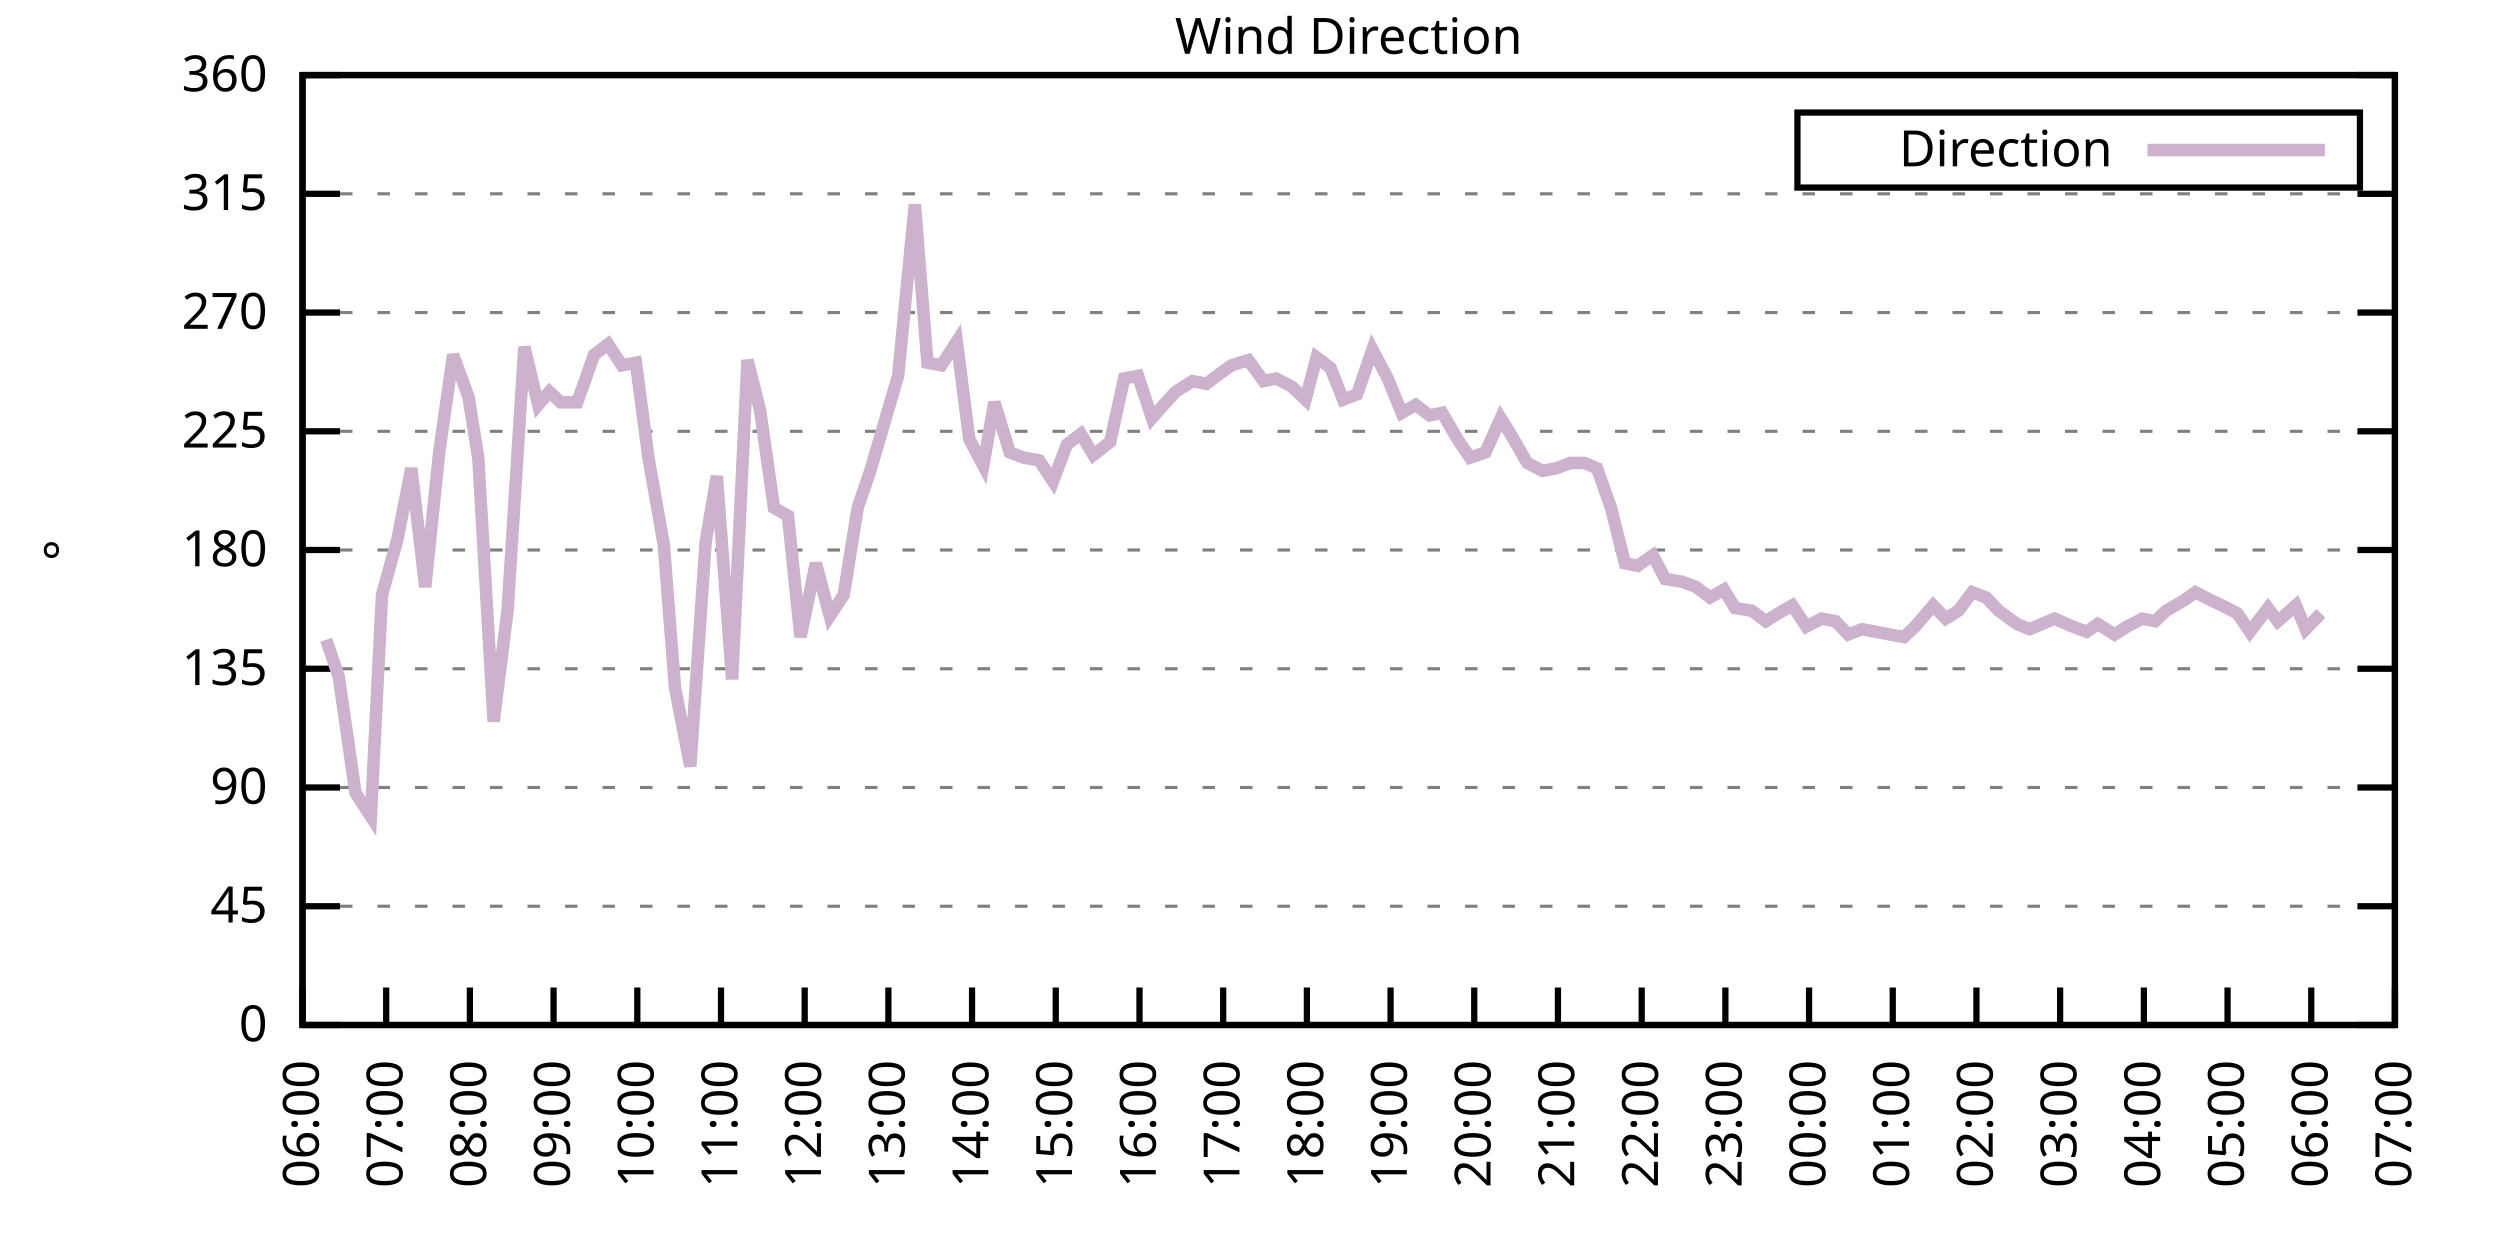
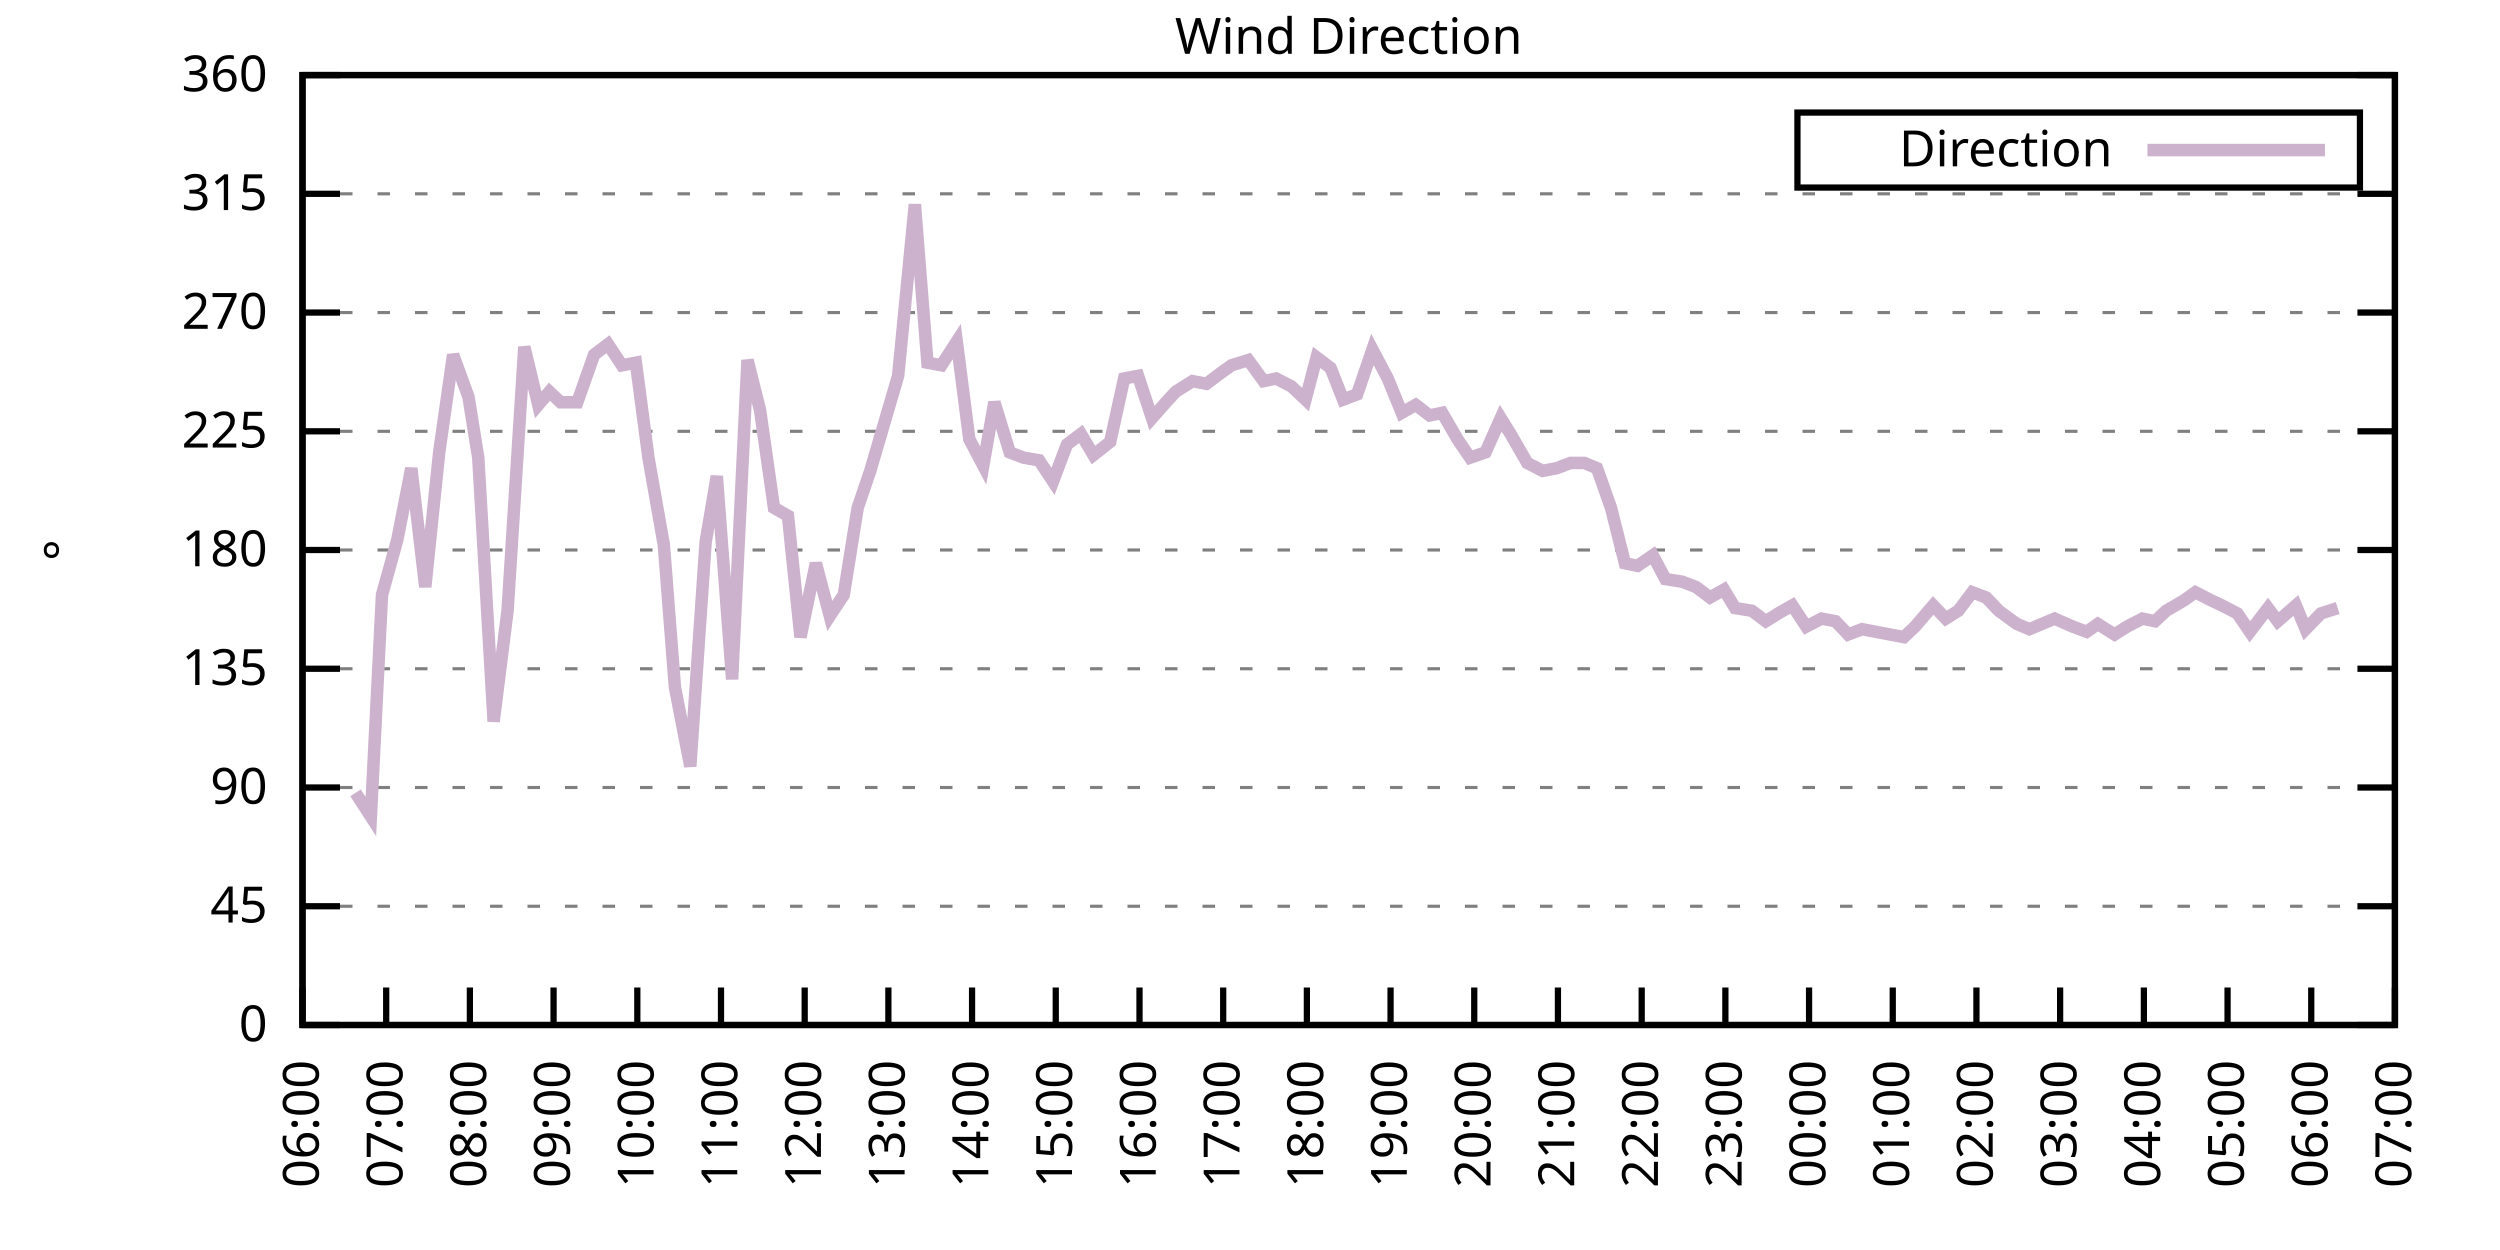
<svg xmlns="http://www.w3.org/2000/svg" xmlns:xlink="http://www.w3.org/1999/xlink" width="400" height="200" viewBox="0 0 400 200">
  <g id="gnuplot_canvas">
    <rect x="0" y="0" width="400" height="200" fill="none" />
    <defs>
      <circle id="gpDot" r="0.5" stroke-width="0.5" stroke="currentColor" />
      <path id="gpPt0" stroke-width="0.333" stroke="currentColor" d="M-1,0 h2 M0,-1 v2" />
      <path id="gpPt1" stroke-width="0.333" stroke="currentColor" d="M-1,-1 L1,1 M1,-1 L-1,1" />
      <path id="gpPt2" stroke-width="0.333" stroke="currentColor" d="M-1,0 L1,0 M0,-1 L0,1 M-1,-1 L1,1 M-1,1 L1,-1" />
      <rect id="gpPt3" stroke-width="0.333" stroke="currentColor" x="-1" y="-1" width="2" height="2" />
      <rect id="gpPt4" stroke-width="0.333" stroke="currentColor" fill="currentColor" x="-1" y="-1" width="2" height="2" />
      <circle id="gpPt5" stroke-width="0.333" stroke="currentColor" cx="0" cy="0" r="1" />
      <use xlink:href="#gpPt5" id="gpPt6" fill="currentColor" stroke="none" />
      <path id="gpPt7" stroke-width="0.333" stroke="currentColor" d="M0,-1.33 L-1.33,0.67 L1.33,0.67 z" />
      <use xlink:href="#gpPt7" id="gpPt8" fill="currentColor" stroke="none" />
      <use xlink:href="#gpPt7" id="gpPt9" stroke="currentColor" transform="rotate(180)" />
      <use xlink:href="#gpPt9" id="gpPt10" fill="currentColor" stroke="none" />
      <use xlink:href="#gpPt3" id="gpPt11" stroke="currentColor" transform="rotate(45)" />
      <use xlink:href="#gpPt11" id="gpPt12" fill="currentColor" stroke="none" />
      <path id="gpPt13" stroke-width="0.333" stroke="currentColor" d="M0,1.330 L1.265,0.411 L0.782,-1.067 L-0.782,-1.076 L-1.265,0.411 z" />
      <use xlink:href="#gpPt13" id="gpPt14" fill="currentColor" stroke="none" />
      <filter id="textbox" filterUnits="objectBoundingBox" x="0" y="0" height="1" width="1">
        <feFlood flood-color="white" flood-opacity="1" result="bgnd" />
        <feComposite in="SourceGraphic" in2="bgnd" operator="atop" />
      </filter>
      <filter id="greybox" filterUnits="objectBoundingBox" x="0" y="0" height="1" width="1">
        <feFlood flood-color="lightgrey" flood-opacity="1" result="grey" />
        <feComposite in="SourceGraphic" in2="grey" operator="atop" />
      </filter>
    </defs>
    <g fill="none" color="white" stroke="currentColor" stroke-width="1.00" stroke-linecap="butt" stroke-linejoin="miter">
</g>
    <g fill="none" color="black" stroke="currentColor" stroke-width="1.00" stroke-linecap="butt" stroke-linejoin="miter">
      <g stroke="none" shape-rendering="crispEdges">
        <polygon fill="rgb(255, 255, 255)" points="48.40,164.00 383.18,164.00 383.18,12.02 48.40,12.02 " />
      </g>
    </g>
    <g fill="none" color="black" stroke="currentColor" stroke-width="1.00" stroke-linecap="butt" stroke-linejoin="miter">
</g>
    <g fill="none" color="black" stroke="black" stroke-width="0.50" stroke-linecap="butt" stroke-linejoin="miter">
</g>
    <g fill="none" color="gray" stroke="currentColor" stroke-width="0.50" stroke-linecap="butt" stroke-linejoin="miter">
      <path stroke="gray" stroke-dasharray="2,4" class="gridline" d="M48.40,164.00 L383.19,164.00  " />
    </g>
    <g fill="none" color="gray" stroke="gray" stroke-width="1.00" stroke-linecap="butt" stroke-linejoin="miter">
</g>
    <g fill="none" color="black" stroke="currentColor" stroke-width="1.00" stroke-linecap="butt" stroke-linejoin="miter">
      <path stroke="black" d="M48.40,164.00 L54.40,164.00 M383.19,164.00 L377.19,164.00  " />
      <g transform="translate(42.80,166.60)" stroke="none" fill="black" font-family="Sans" font-size="8.00" text-anchor="end">
        <text>
          <tspan font-family="Sans"> 0</tspan>
        </text>
      </g>
    </g>
    <g fill="none" color="black" stroke="currentColor" stroke-width="1.00" stroke-linecap="butt" stroke-linejoin="miter">
</g>
    <g fill="none" color="black" stroke="black" stroke-width="0.50" stroke-linecap="butt" stroke-linejoin="miter">
</g>
    <g fill="none" color="gray" stroke="currentColor" stroke-width="0.50" stroke-linecap="butt" stroke-linejoin="miter">
      <path stroke="gray" stroke-dasharray="2,4" class="gridline" d="M48.40,145.00 L383.19,145.00  " />
    </g>
    <g fill="none" color="gray" stroke="gray" stroke-width="1.00" stroke-linecap="butt" stroke-linejoin="miter">
</g>
    <g fill="none" color="black" stroke="currentColor" stroke-width="1.00" stroke-linecap="butt" stroke-linejoin="miter">
      <path stroke="black" d="M48.40,145.00 L54.40,145.00 M383.19,145.00 L377.19,145.00  " />
      <g transform="translate(42.80,147.60)" stroke="none" fill="black" font-family="Sans" font-size="8.00" text-anchor="end">
        <text>
          <tspan font-family="Sans"> 45</tspan>
        </text>
      </g>
    </g>
    <g fill="none" color="black" stroke="currentColor" stroke-width="1.00" stroke-linecap="butt" stroke-linejoin="miter">
</g>
    <g fill="none" color="black" stroke="black" stroke-width="0.50" stroke-linecap="butt" stroke-linejoin="miter">
</g>
    <g fill="none" color="gray" stroke="currentColor" stroke-width="0.50" stroke-linecap="butt" stroke-linejoin="miter">
      <path stroke="gray" stroke-dasharray="2,4" class="gridline" d="M48.40,126.00 L383.19,126.00  " />
    </g>
    <g fill="none" color="gray" stroke="gray" stroke-width="1.00" stroke-linecap="butt" stroke-linejoin="miter">
</g>
    <g fill="none" color="black" stroke="currentColor" stroke-width="1.00" stroke-linecap="butt" stroke-linejoin="miter">
      <path stroke="black" d="M48.40,126.00 L54.40,126.00 M383.19,126.00 L377.19,126.00  " />
      <g transform="translate(42.80,128.60)" stroke="none" fill="black" font-family="Sans" font-size="8.00" text-anchor="end">
        <text>
          <tspan font-family="Sans"> 90</tspan>
        </text>
      </g>
    </g>
    <g fill="none" color="black" stroke="currentColor" stroke-width="1.00" stroke-linecap="butt" stroke-linejoin="miter">
</g>
    <g fill="none" color="black" stroke="black" stroke-width="0.50" stroke-linecap="butt" stroke-linejoin="miter">
</g>
    <g fill="none" color="gray" stroke="currentColor" stroke-width="0.50" stroke-linecap="butt" stroke-linejoin="miter">
      <path stroke="gray" stroke-dasharray="2,4" class="gridline" d="M48.40,107.00 L383.19,107.00  " />
    </g>
    <g fill="none" color="gray" stroke="gray" stroke-width="1.00" stroke-linecap="butt" stroke-linejoin="miter">
</g>
    <g fill="none" color="black" stroke="currentColor" stroke-width="1.00" stroke-linecap="butt" stroke-linejoin="miter">
      <path stroke="black" d="M48.40,107.00 L54.40,107.00 M383.19,107.00 L377.19,107.00  " />
      <g transform="translate(42.80,109.60)" stroke="none" fill="black" font-family="Sans" font-size="8.00" text-anchor="end">
        <text>
          <tspan font-family="Sans"> 135</tspan>
        </text>
      </g>
    </g>
    <g fill="none" color="black" stroke="currentColor" stroke-width="1.00" stroke-linecap="butt" stroke-linejoin="miter">
</g>
    <g fill="none" color="black" stroke="black" stroke-width="0.50" stroke-linecap="butt" stroke-linejoin="miter">
</g>
    <g fill="none" color="gray" stroke="currentColor" stroke-width="0.50" stroke-linecap="butt" stroke-linejoin="miter">
      <path stroke="gray" stroke-dasharray="2,4" class="gridline" d="M48.40,88.00 L383.19,88.00  " />
    </g>
    <g fill="none" color="gray" stroke="gray" stroke-width="1.00" stroke-linecap="butt" stroke-linejoin="miter">
</g>
    <g fill="none" color="black" stroke="currentColor" stroke-width="1.00" stroke-linecap="butt" stroke-linejoin="miter">
      <path stroke="black" d="M48.40,88.00 L54.40,88.00 M383.19,88.00 L377.19,88.00  " />
      <g transform="translate(42.80,90.60)" stroke="none" fill="black" font-family="Sans" font-size="8.00" text-anchor="end">
        <text>
          <tspan font-family="Sans"> 180</tspan>
        </text>
      </g>
    </g>
    <g fill="none" color="black" stroke="currentColor" stroke-width="1.00" stroke-linecap="butt" stroke-linejoin="miter">
</g>
    <g fill="none" color="black" stroke="black" stroke-width="0.50" stroke-linecap="butt" stroke-linejoin="miter">
</g>
    <g fill="none" color="gray" stroke="currentColor" stroke-width="0.50" stroke-linecap="butt" stroke-linejoin="miter">
      <path stroke="gray" stroke-dasharray="2,4" class="gridline" d="M48.40,69.01 L383.19,69.01  " />
    </g>
    <g fill="none" color="gray" stroke="gray" stroke-width="1.00" stroke-linecap="butt" stroke-linejoin="miter">
</g>
    <g fill="none" color="black" stroke="currentColor" stroke-width="1.00" stroke-linecap="butt" stroke-linejoin="miter">
      <path stroke="black" d="M48.40,69.01 L54.40,69.01 M383.19,69.01 L377.19,69.01  " />
      <g transform="translate(42.80,71.61)" stroke="none" fill="black" font-family="Sans" font-size="8.00" text-anchor="end">
        <text>
          <tspan font-family="Sans"> 225</tspan>
        </text>
      </g>
    </g>
    <g fill="none" color="black" stroke="currentColor" stroke-width="1.00" stroke-linecap="butt" stroke-linejoin="miter">
</g>
    <g fill="none" color="black" stroke="black" stroke-width="0.50" stroke-linecap="butt" stroke-linejoin="miter">
</g>
    <g fill="none" color="gray" stroke="currentColor" stroke-width="0.50" stroke-linecap="butt" stroke-linejoin="miter">
      <path stroke="gray" stroke-dasharray="2,4" class="gridline" d="M48.40,50.01 L383.19,50.01  " />
    </g>
    <g fill="none" color="gray" stroke="gray" stroke-width="1.00" stroke-linecap="butt" stroke-linejoin="miter">
</g>
    <g fill="none" color="black" stroke="currentColor" stroke-width="1.00" stroke-linecap="butt" stroke-linejoin="miter">
      <path stroke="black" d="M48.40,50.01 L54.40,50.01 M383.19,50.01 L377.19,50.01  " />
      <g transform="translate(42.80,52.61)" stroke="none" fill="black" font-family="Sans" font-size="8.00" text-anchor="end">
        <text>
          <tspan font-family="Sans"> 270</tspan>
        </text>
      </g>
    </g>
    <g fill="none" color="black" stroke="currentColor" stroke-width="1.00" stroke-linecap="butt" stroke-linejoin="miter">
</g>
    <g fill="none" color="black" stroke="black" stroke-width="0.50" stroke-linecap="butt" stroke-linejoin="miter">
</g>
    <g fill="none" color="gray" stroke="currentColor" stroke-width="0.50" stroke-linecap="butt" stroke-linejoin="miter">
      <path stroke="gray" stroke-dasharray="2,4" class="gridline" d="M48.40,31.01 L383.19,31.01  " />
    </g>
    <g fill="none" color="gray" stroke="gray" stroke-width="1.00" stroke-linecap="butt" stroke-linejoin="miter">
</g>
    <g fill="none" color="black" stroke="currentColor" stroke-width="1.00" stroke-linecap="butt" stroke-linejoin="miter">
      <path stroke="black" d="M48.40,31.01 L54.40,31.01 M383.19,31.01 L377.19,31.01  " />
      <g transform="translate(42.80,33.61)" stroke="none" fill="black" font-family="Sans" font-size="8.00" text-anchor="end">
        <text>
          <tspan font-family="Sans"> 315</tspan>
        </text>
      </g>
    </g>
    <g fill="none" color="black" stroke="currentColor" stroke-width="1.00" stroke-linecap="butt" stroke-linejoin="miter">
</g>
    <g fill="none" color="black" stroke="black" stroke-width="0.50" stroke-linecap="butt" stroke-linejoin="miter">
</g>
    <g fill="none" color="gray" stroke="currentColor" stroke-width="0.50" stroke-linecap="butt" stroke-linejoin="miter">
      <path stroke="gray" stroke-dasharray="2,4" class="gridline" d="M48.40,12.01 L383.19,12.01  " />
    </g>
    <g fill="none" color="gray" stroke="gray" stroke-width="1.00" stroke-linecap="butt" stroke-linejoin="miter">
</g>
    <g fill="none" color="black" stroke="currentColor" stroke-width="1.00" stroke-linecap="butt" stroke-linejoin="miter">
      <path stroke="black" d="M48.40,12.01 L54.40,12.01 M383.19,12.01 L377.19,12.01  " />
      <g transform="translate(42.80,14.61)" stroke="none" fill="black" font-family="Sans" font-size="8.00" text-anchor="end">
        <text>
          <tspan font-family="Sans"> 360</tspan>
        </text>
      </g>
    </g>
    <g fill="none" color="black" stroke="currentColor" stroke-width="1.00" stroke-linecap="butt" stroke-linejoin="miter">
      <path stroke="black" d="M48.40,164.00 L48.40,158.00  " />
      <g transform="translate(51.00,169.60) rotate(270.00)" stroke="none" fill="black" font-family="Sans" font-size="8.00" text-anchor="end">
        <text>
          <tspan font-family="Sans">06:00</tspan>
        </text>
      </g>
    </g>
    <g fill="none" color="black" stroke="currentColor" stroke-width="1.00" stroke-linecap="butt" stroke-linejoin="miter">
      <path stroke="black" d="M61.79,164.00 L61.79,158.00  " />
      <g transform="translate(64.39,169.60) rotate(270.00)" stroke="none" fill="black" font-family="Sans" font-size="8.00" text-anchor="end">
        <text>
          <tspan font-family="Sans">07:00</tspan>
        </text>
      </g>
    </g>
    <g fill="none" color="black" stroke="currentColor" stroke-width="1.00" stroke-linecap="butt" stroke-linejoin="miter">
      <path stroke="black" d="M75.18,164.00 L75.18,158.00  " />
      <g transform="translate(77.78,169.60) rotate(270.00)" stroke="none" fill="black" font-family="Sans" font-size="8.00" text-anchor="end">
        <text>
          <tspan font-family="Sans">08:00</tspan>
        </text>
      </g>
    </g>
    <g fill="none" color="black" stroke="currentColor" stroke-width="1.00" stroke-linecap="butt" stroke-linejoin="miter">
      <path stroke="black" d="M88.57,164.00 L88.57,158.00  " />
      <g transform="translate(91.17,169.60) rotate(270.00)" stroke="none" fill="black" font-family="Sans" font-size="8.00" text-anchor="end">
        <text>
          <tspan font-family="Sans">09:00</tspan>
        </text>
      </g>
    </g>
    <g fill="none" color="black" stroke="currentColor" stroke-width="1.00" stroke-linecap="butt" stroke-linejoin="miter">
      <path stroke="black" d="M101.97,164.00 L101.97,158.00  " />
      <g transform="translate(104.57,169.60) rotate(270.00)" stroke="none" fill="black" font-family="Sans" font-size="8.00" text-anchor="end">
        <text>
          <tspan font-family="Sans">10:00</tspan>
        </text>
      </g>
    </g>
    <g fill="none" color="black" stroke="currentColor" stroke-width="1.00" stroke-linecap="butt" stroke-linejoin="miter">
      <path stroke="black" d="M115.36,164.00 L115.36,158.00  " />
      <g transform="translate(117.96,169.60) rotate(270.00)" stroke="none" fill="black" font-family="Sans" font-size="8.00" text-anchor="end">
        <text>
          <tspan font-family="Sans">11:00</tspan>
        </text>
      </g>
    </g>
    <g fill="none" color="black" stroke="currentColor" stroke-width="1.00" stroke-linecap="butt" stroke-linejoin="miter">
      <path stroke="black" d="M128.75,164.00 L128.75,158.00  " />
      <g transform="translate(131.35,169.60) rotate(270.00)" stroke="none" fill="black" font-family="Sans" font-size="8.00" text-anchor="end">
        <text>
          <tspan font-family="Sans">12:00</tspan>
        </text>
      </g>
    </g>
    <g fill="none" color="black" stroke="currentColor" stroke-width="1.00" stroke-linecap="butt" stroke-linejoin="miter">
      <path stroke="black" d="M142.14,164.00 L142.14,158.00  " />
      <g transform="translate(144.74,169.60) rotate(270.00)" stroke="none" fill="black" font-family="Sans" font-size="8.00" text-anchor="end">
        <text>
          <tspan font-family="Sans">13:00</tspan>
        </text>
      </g>
    </g>
    <g fill="none" color="black" stroke="currentColor" stroke-width="1.00" stroke-linecap="butt" stroke-linejoin="miter">
      <path stroke="black" d="M155.53,164.00 L155.53,158.00  " />
      <g transform="translate(158.13,169.60) rotate(270.00)" stroke="none" fill="black" font-family="Sans" font-size="8.00" text-anchor="end">
        <text>
          <tspan font-family="Sans">14:00</tspan>
        </text>
      </g>
    </g>
    <g fill="none" color="black" stroke="currentColor" stroke-width="1.00" stroke-linecap="butt" stroke-linejoin="miter">
      <path stroke="black" d="M168.92,164.00 L168.92,158.00  " />
      <g transform="translate(171.52,169.60) rotate(270.00)" stroke="none" fill="black" font-family="Sans" font-size="8.00" text-anchor="end">
        <text>
          <tspan font-family="Sans">15:00</tspan>
        </text>
      </g>
    </g>
    <g fill="none" color="black" stroke="currentColor" stroke-width="1.00" stroke-linecap="butt" stroke-linejoin="miter">
      <path stroke="black" d="M182.32,164.00 L182.32,158.00  " />
      <g transform="translate(184.92,169.60) rotate(270.00)" stroke="none" fill="black" font-family="Sans" font-size="8.00" text-anchor="end">
        <text>
          <tspan font-family="Sans">16:00</tspan>
        </text>
      </g>
    </g>
    <g fill="none" color="black" stroke="currentColor" stroke-width="1.00" stroke-linecap="butt" stroke-linejoin="miter">
      <path stroke="black" d="M195.71,164.00 L195.71,158.00  " />
      <g transform="translate(198.31,169.60) rotate(270.00)" stroke="none" fill="black" font-family="Sans" font-size="8.00" text-anchor="end">
        <text>
          <tspan font-family="Sans">17:00</tspan>
        </text>
      </g>
    </g>
    <g fill="none" color="black" stroke="currentColor" stroke-width="1.00" stroke-linecap="butt" stroke-linejoin="miter">
      <path stroke="black" d="M209.10,164.00 L209.10,158.00  " />
      <g transform="translate(211.70,169.60) rotate(270.00)" stroke="none" fill="black" font-family="Sans" font-size="8.00" text-anchor="end">
        <text>
          <tspan font-family="Sans">18:00</tspan>
        </text>
      </g>
    </g>
    <g fill="none" color="black" stroke="currentColor" stroke-width="1.00" stroke-linecap="butt" stroke-linejoin="miter">
      <path stroke="black" d="M222.49,164.00 L222.49,158.00  " />
      <g transform="translate(225.09,169.60) rotate(270.00)" stroke="none" fill="black" font-family="Sans" font-size="8.00" text-anchor="end">
        <text>
          <tspan font-family="Sans">19:00</tspan>
        </text>
      </g>
    </g>
    <g fill="none" color="black" stroke="currentColor" stroke-width="1.00" stroke-linecap="butt" stroke-linejoin="miter">
      <path stroke="black" d="M235.88,164.00 L235.88,158.00  " />
      <g transform="translate(238.48,169.60) rotate(270.00)" stroke="none" fill="black" font-family="Sans" font-size="8.00" text-anchor="end">
        <text>
          <tspan font-family="Sans">20:00</tspan>
        </text>
      </g>
    </g>
    <g fill="none" color="black" stroke="currentColor" stroke-width="1.00" stroke-linecap="butt" stroke-linejoin="miter">
      <path stroke="black" d="M249.27,164.00 L249.27,158.00  " />
      <g transform="translate(251.87,169.60) rotate(270.00)" stroke="none" fill="black" font-family="Sans" font-size="8.00" text-anchor="end">
        <text>
          <tspan font-family="Sans">21:00</tspan>
        </text>
      </g>
    </g>
    <g fill="none" color="black" stroke="currentColor" stroke-width="1.00" stroke-linecap="butt" stroke-linejoin="miter">
      <path stroke="black" d="M262.67,164.00 L262.67,158.00  " />
      <g transform="translate(265.27,169.60) rotate(270.00)" stroke="none" fill="black" font-family="Sans" font-size="8.00" text-anchor="end">
        <text>
          <tspan font-family="Sans">22:00</tspan>
        </text>
      </g>
    </g>
    <g fill="none" color="black" stroke="currentColor" stroke-width="1.00" stroke-linecap="butt" stroke-linejoin="miter">
      <path stroke="black" d="M276.06,164.00 L276.06,158.00  " />
      <g transform="translate(278.66,169.60) rotate(270.00)" stroke="none" fill="black" font-family="Sans" font-size="8.00" text-anchor="end">
        <text>
          <tspan font-family="Sans">23:00</tspan>
        </text>
      </g>
    </g>
    <g fill="none" color="black" stroke="currentColor" stroke-width="1.00" stroke-linecap="butt" stroke-linejoin="miter">
      <path stroke="black" d="M289.45,164.00 L289.45,158.00  " />
      <g transform="translate(292.05,169.60) rotate(270.00)" stroke="none" fill="black" font-family="Sans" font-size="8.00" text-anchor="end">
        <text>
          <tspan font-family="Sans">00:00</tspan>
        </text>
      </g>
    </g>
    <g fill="none" color="black" stroke="currentColor" stroke-width="1.00" stroke-linecap="butt" stroke-linejoin="miter">
      <path stroke="black" d="M302.84,164.00 L302.84,158.00  " />
      <g transform="translate(305.44,169.60) rotate(270.00)" stroke="none" fill="black" font-family="Sans" font-size="8.00" text-anchor="end">
        <text>
          <tspan font-family="Sans">01:00</tspan>
        </text>
      </g>
    </g>
    <g fill="none" color="black" stroke="currentColor" stroke-width="1.00" stroke-linecap="butt" stroke-linejoin="miter">
      <path stroke="black" d="M316.23,164.00 L316.23,158.00  " />
      <g transform="translate(318.83,169.60) rotate(270.00)" stroke="none" fill="black" font-family="Sans" font-size="8.00" text-anchor="end">
        <text>
          <tspan font-family="Sans">02:00</tspan>
        </text>
      </g>
    </g>
    <g fill="none" color="black" stroke="currentColor" stroke-width="1.00" stroke-linecap="butt" stroke-linejoin="miter">
      <path stroke="black" d="M329.62,164.00 L329.62,158.00  " />
      <g transform="translate(332.22,169.60) rotate(270.00)" stroke="none" fill="black" font-family="Sans" font-size="8.00" text-anchor="end">
        <text>
          <tspan font-family="Sans">03:00</tspan>
        </text>
      </g>
    </g>
    <g fill="none" color="black" stroke="currentColor" stroke-width="1.00" stroke-linecap="butt" stroke-linejoin="miter">
      <path stroke="black" d="M343.02,164.00 L343.02,158.00  " />
      <g transform="translate(345.62,169.60) rotate(270.00)" stroke="none" fill="black" font-family="Sans" font-size="8.00" text-anchor="end">
        <text>
          <tspan font-family="Sans">04:00</tspan>
        </text>
      </g>
    </g>
    <g fill="none" color="black" stroke="currentColor" stroke-width="1.00" stroke-linecap="butt" stroke-linejoin="miter">
      <path stroke="black" d="M356.41,164.00 L356.41,158.00  " />
      <g transform="translate(359.01,169.60) rotate(270.00)" stroke="none" fill="black" font-family="Sans" font-size="8.00" text-anchor="end">
        <text>
          <tspan font-family="Sans">05:00</tspan>
        </text>
      </g>
    </g>
    <g fill="none" color="black" stroke="currentColor" stroke-width="1.00" stroke-linecap="butt" stroke-linejoin="miter">
      <path stroke="black" d="M369.80,164.00 L369.80,158.00  " />
      <g transform="translate(372.40,169.60) rotate(270.00)" stroke="none" fill="black" font-family="Sans" font-size="8.00" text-anchor="end">
        <text>
          <tspan font-family="Sans">06:00</tspan>
        </text>
      </g>
    </g>
    <g fill="none" color="black" stroke="currentColor" stroke-width="1.00" stroke-linecap="butt" stroke-linejoin="miter">
      <path stroke="black" d="M383.19,164.00 L383.19,158.00  " />
      <g transform="translate(385.79,169.60) rotate(270.00)" stroke="none" fill="black" font-family="Sans" font-size="8.00" text-anchor="end">
        <text>
          <tspan font-family="Sans">07:00</tspan>
        </text>
      </g>
    </g>
    <g fill="none" color="black" stroke="currentColor" stroke-width="1.00" stroke-linecap="butt" stroke-linejoin="miter">
</g>
    <g fill="none" color="black" stroke="currentColor" stroke-width="1.00" stroke-linecap="butt" stroke-linejoin="miter">
      <path stroke="black" d="M48.40,12.01 L48.40,164.00 L383.19,164.00 L383.19,12.01 L48.40,12.01 Z  " />
    </g>
    <g fill="none" color="black" stroke="currentColor" stroke-width="1.00" stroke-linecap="butt" stroke-linejoin="miter">
</g>
    <g fill="none" color="black" stroke="currentColor" stroke-width="1.00" stroke-linecap="butt" stroke-linejoin="miter">
      <path stroke="black" d="M287.59,30.01 L287.59,18.01 L377.59,18.01 L377.59,30.01 L287.59,30.01 Z  " />
    </g>
    <g id="Wind_direction_plot_1">
      <g fill="none" color="white" stroke="black" stroke-width="2.00" stroke-linecap="butt" stroke-linejoin="miter">
</g>
      <g fill="none" color="black" stroke="currentColor" stroke-width="2.00" stroke-linecap="butt" stroke-linejoin="miter">
        <g transform="translate(337.99,26.61)" stroke="none" fill="black" font-family="Sans" font-size="8.00" text-anchor="end">
          <text>
            <tspan font-family="Sans">Direction</tspan>
          </text>
        </g>
      </g>
      <g fill="none" color="black" stroke="currentColor" stroke-width="2.00" stroke-linecap="butt" stroke-linejoin="miter">
-         <path stroke="rgb(204, 178, 204)" d="M343.59,24.01 L371.99,24.01 M52.19,102.36 L54.20,108.27 L56.88,126.85 L59.34,130.65 L61.12,95.18 L63.58,86.32   L65.81,74.92 L68.04,93.92 L70.27,72.38 L72.50,56.76 L74.96,63.52 L76.52,73.23 L78.98,115.45 L81.21,97.72   L83.89,55.50 L86.12,64.78 L87.91,62.67 L89.69,64.36 L92.37,64.36 L95.05,56.76 L97.28,55.07 L99.51,58.45   L101.74,58.03 L103.75,73.23 L106.21,87.16 L107.99,109.96 L110.45,122.62 L112.90,86.74 L114.69,76.18 L117.14,108.69   L119.60,57.61 L121.61,65.63 L123.84,81.25 L126.07,82.52 L128.08,101.94 L130.54,90.12 L132.77,98.56 L135.00,95.18   L137.23,81.25 L139.24,75.34 L141.47,67.74 L143.70,60.14 L146.38,32.70 L148.39,58.03 L150.62,58.45 L153.08,54.65   L155.09,70.27 L157.32,74.49 L159.10,64.36 L161.56,72.38 L163.79,73.23 L166.25,73.65 L168.48,77.03 L170.71,71.12   L172.94,69.43 L174.95,72.81 L177.63,70.70 L179.86,60.56 L182.09,60.14 L184.32,66.90 L186.56,64.36 L188.12,62.67   L190.80,60.98 L193.03,61.41 L195.26,59.72 L197.05,58.45 L199.73,57.61 L202.18,60.98 L204.19,60.56 L206.64,61.83   L208.88,63.94 L210.66,57.18 L212.89,58.87 L214.90,63.94 L217.13,63.10 L219.59,55.92 L222.04,60.56 L224.28,66.05   L226.51,64.78 L228.74,66.47 L230.75,66.05 L233.20,70.27 L235.21,73.23 L237.67,72.38 L240.12,66.90 L241.69,69.43   L244.36,74.07 L246.82,75.34 L249.05,74.92 L251.28,74.07 L253.51,74.07 L255.52,74.92 L257.76,81.25 L259.99,90.12   L262.00,90.54 L264.45,88.85 L266.46,92.65 L269.14,93.07 L271.37,93.92 L273.60,95.60 L275.83,94.34 L277.62,97.29   L280.30,97.72 L282.53,99.40 L284.54,98.14 L286.77,96.87 L289.00,100.25 L291.46,98.98 L293.69,99.40 L295.70,101.52   L297.93,100.67 L302.39,101.52 L304.63,101.94 L306.41,100.25 L309.31,96.87 L311.32,98.98 L313.33,97.72 L315.56,94.76   L317.79,95.60 L319.80,97.72 L322.70,99.83 L324.71,100.67 L326.72,99.83 L328.73,98.98 L331.63,100.25 L333.86,101.09   L335.65,99.83 L338.33,101.52 L340.34,100.25 L342.79,98.98 L344.80,99.40 L346.59,97.72 L349.49,96.03 L351.27,94.76   L353.73,96.03 L355.51,96.87 L357.97,98.14 L359.98,101.09 L362.88,97.29 L364.44,99.40 L367.34,96.87 L368.91,100.67   L371.36,98.14  " />
+         <path stroke="rgb(204, 178, 204)" d="M343.59,24.01 L371.99,24.01 M56.88,126.85 L59.34,130.65 L61.12,95.18 L63.58,86.32 L65.81,74.92 L68.04,93.92   L70.27,72.38 L72.50,56.76 L74.96,63.52 L76.52,73.23 L78.98,115.45 L81.21,97.72 L83.89,55.50 L86.12,64.78   L87.91,62.67 L89.69,64.36 L92.37,64.36 L95.05,56.76 L97.28,55.07 L99.51,58.45 L101.74,58.03 L103.75,73.23   L106.21,87.16 L107.99,109.96 L110.45,122.62 L112.90,86.74 L114.69,76.18 L117.14,108.69 L119.60,57.61 L121.61,65.63   L123.84,81.25 L126.07,82.52 L128.08,101.94 L130.54,90.12 L132.77,98.56 L135.00,95.18 L137.23,81.25 L139.24,75.34   L141.47,67.74 L143.70,60.14 L146.38,32.70 L148.39,58.03 L150.62,58.45 L153.08,54.65 L155.09,70.27 L157.32,74.49   L159.10,64.36 L161.56,72.38 L163.79,73.23 L166.25,73.65 L168.48,77.03 L170.71,71.12 L172.94,69.43 L174.95,72.81   L177.63,70.70 L179.86,60.56 L182.09,60.14 L184.32,66.90 L186.56,64.36 L188.12,62.67 L190.80,60.98 L193.03,61.41   L195.26,59.72 L197.05,58.45 L199.73,57.61 L202.18,60.98 L204.19,60.56 L206.64,61.83 L208.88,63.94 L210.66,57.18   L212.89,58.87 L214.90,63.94 L217.13,63.10 L219.59,55.92 L222.04,60.56 L224.28,66.05 L226.51,64.78 L228.74,66.47   L230.75,66.05 L233.20,70.27 L235.21,73.23 L237.67,72.38 L240.12,66.90 L241.69,69.43 L244.36,74.07 L246.82,75.34   L249.05,74.92 L251.28,74.07 L253.51,74.07 L255.52,74.92 L257.76,81.25 L259.99,90.12 L262.00,90.54 L264.45,88.85   L266.46,92.65 L269.14,93.07 L271.37,93.92 L273.60,95.60 L275.83,94.34 L277.62,97.29 L280.30,97.72 L282.53,99.40   L284.54,98.14 L286.77,96.87 L289.00,100.25 L291.46,98.98 L293.69,99.40 L295.70,101.52 L297.93,100.67 L302.39,101.52   L304.63,101.94 L306.41,100.25 L309.31,96.87 L311.32,98.98 L313.33,97.72 L315.56,94.76 L317.79,95.60 L319.80,97.72   L322.70,99.83 L324.71,100.67 L326.72,99.83 L328.73,98.98 L331.63,100.25 L333.86,101.09 L335.65,99.83 L338.33,101.52   L340.34,100.25 L342.79,98.98 L344.80,99.40 L346.59,97.72 L349.49,96.03 L351.27,94.76 L353.73,96.03 L355.51,96.87   L357.97,98.14 L359.98,101.09 L362.88,97.29 L364.44,99.40 L367.34,96.87 L368.91,100.67 L371.36,98.14 L374.04,97.29    " />
      </g>
    </g>
    <g fill="none" color="black" stroke="currentColor" stroke-width="2.00" stroke-linecap="butt" stroke-linejoin="miter">
</g>
    <g fill="none" color="black" stroke="black" stroke-width="1.00" stroke-linecap="butt" stroke-linejoin="miter">
</g>
    <g fill="none" color="black" stroke="currentColor" stroke-width="1.00" stroke-linecap="butt" stroke-linejoin="miter">
      <path stroke="black" d="M48.40,12.01 L48.40,164.00 L383.19,164.00 L383.19,12.01 L48.40,12.01 Z  " />
      <g transform="translate(12.80,88.01) rotate(270.00)" stroke="none" fill="black" font-family="Sans" font-size="8.00" text-anchor="middle">
        <text>
          <tspan font-family="Sans">°</tspan>
        </text>
      </g>
    </g>
    <g fill="none" color="black" stroke="currentColor" stroke-width="1.00" stroke-linecap="butt" stroke-linejoin="miter">
</g>
    <g fill="none" color="black" stroke="currentColor" stroke-width="1.00" stroke-linecap="butt" stroke-linejoin="miter">
      <g transform="translate(215.79,8.61)" stroke="none" fill="black" font-family="Sans" font-size="8.00" text-anchor="middle">
        <text>
          <tspan font-family="Sans">Wind Direction</tspan>
        </text>
      </g>
    </g>
    <g fill="none" color="black" stroke="currentColor" stroke-width="1.00" stroke-linecap="butt" stroke-linejoin="miter">
</g>
  </g>
</svg>
